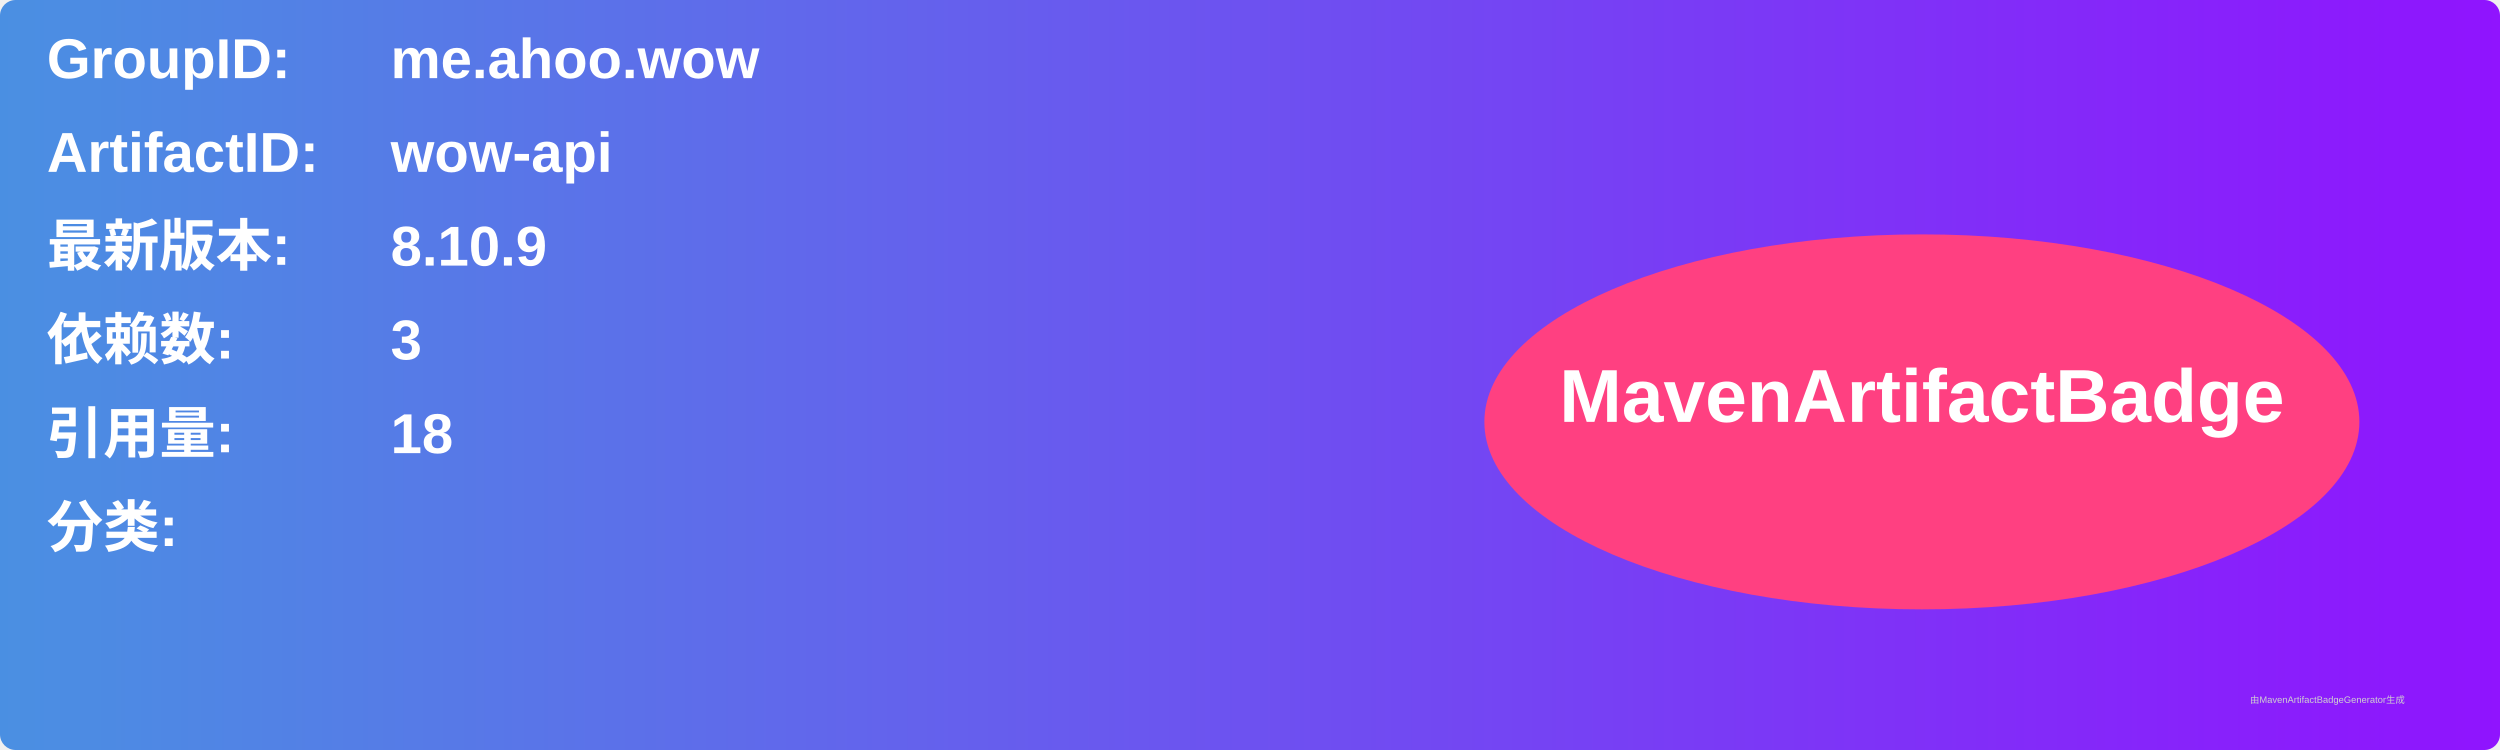
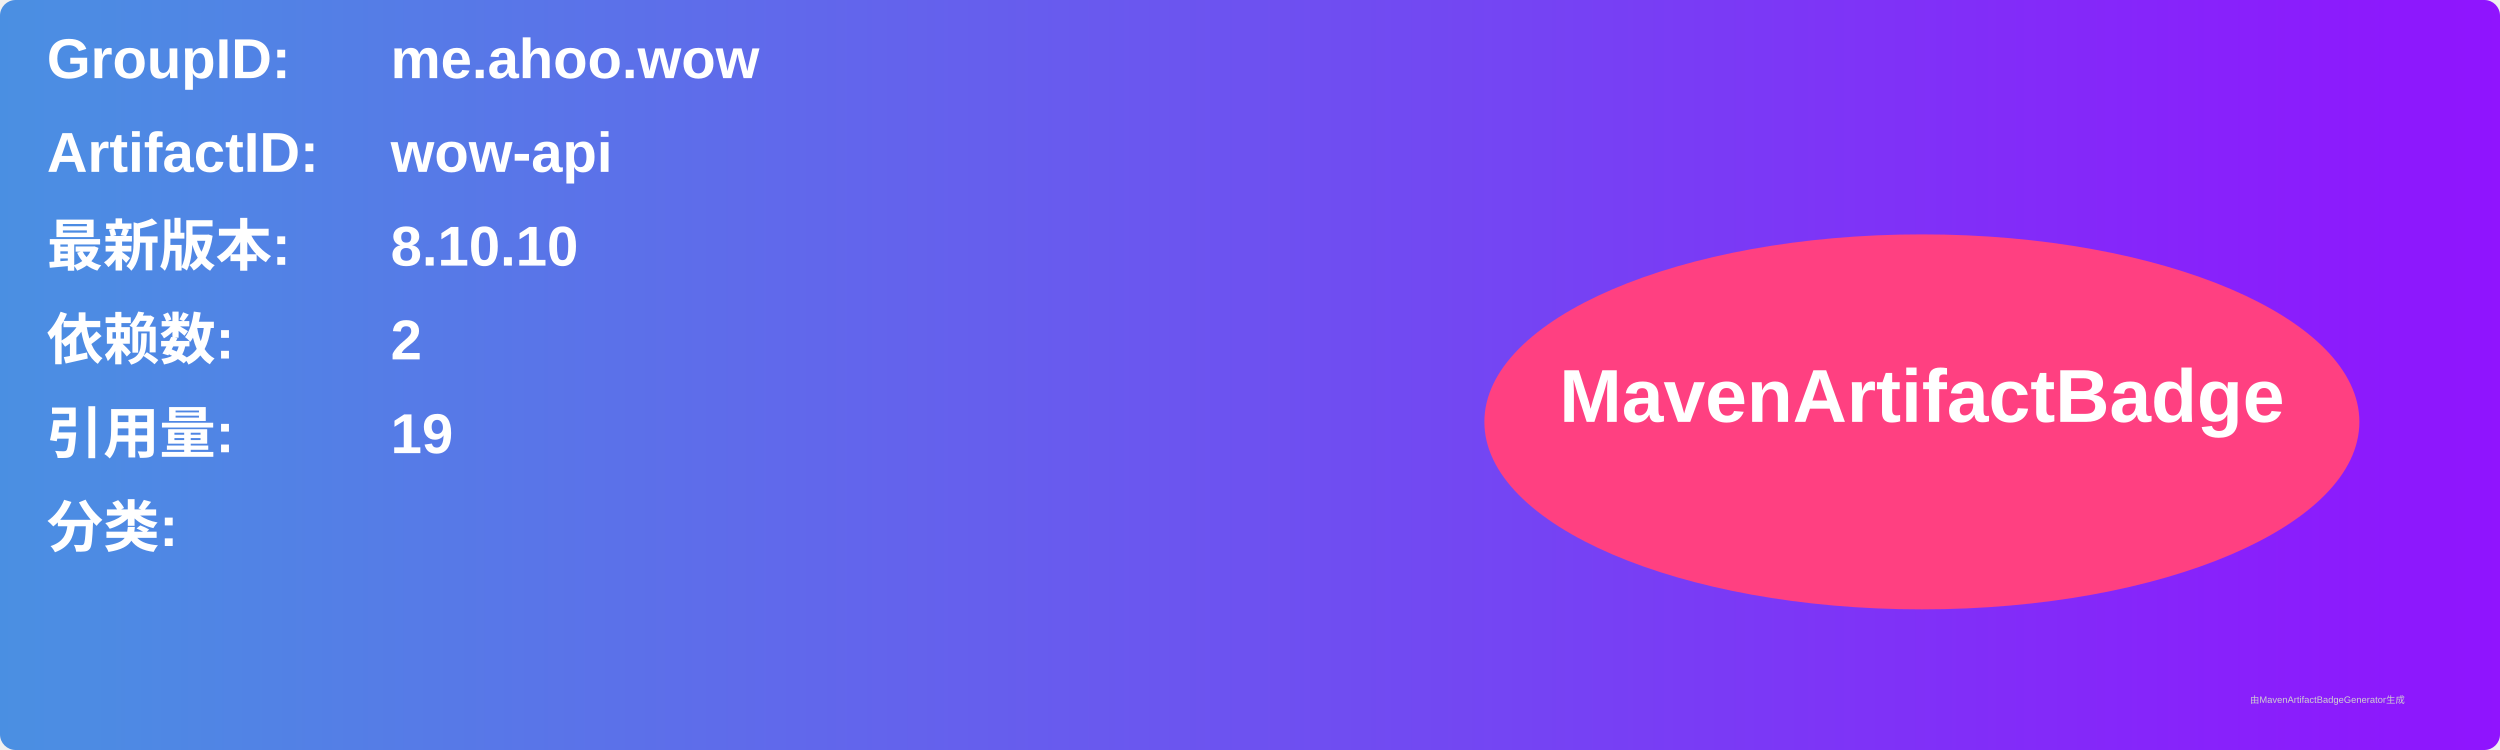
<svg xmlns="http://www.w3.org/2000/svg" width="800" height="240" viewBox="0 0 800 240">
  <linearGradient id="grad" x1="0%" y1="0%" x2="100%" y2="0%">
    <stop offset="0%" stop-color="#4a90e2" />
    <stop offset="100%" stop-color="#9013fe" />
  </linearGradient>
  <rect width="100%" height="100%" rx="5" ry="5" fill="url(#grad)" />
  <g transform="translate(15, 15)">
    <text x="0" y="10" font-family="Arial" font-size="18" fill="white" font-weight="bold" width="260">GroupID:</text>
    <text x="110" y="10" font-family="Arial" font-size="18" fill="white" font-weight="bold" width="460">me.ahoo.wow</text>
    <text x="0" y="40" font-family="Arial" font-size="18" fill="white" font-weight="bold" width="260">ArtifactID:</text>
    <text x="110" y="40" font-family="Arial" font-size="18" fill="white" font-weight="bold" width="460">wow-api</text>
    <text x="0" y="70" font-family="Arial" font-size="18" fill="white" font-weight="bold">最新版本:</text>
    <text x="110" y="70" font-family="Arial" font-size="18" fill="white" font-weight="bold">
-       <tspan font-weight="bold">8.10.9</tspan>
+       <tspan font-weight="bold">8.10.10</tspan>
    </text>
    <text x="0" y="100" font-family="Arial" font-size="18" fill="white" font-weight="bold">依赖数: </text>
    <text x="110" y="100" font-family="Arial" font-size="18" fill="white">
-       <tspan font-weight="bold">3</tspan>
+       <tspan font-weight="bold">2</tspan>
    </text>
    <text x="0" y="130" font-family="Arial" font-size="18" fill="white" font-weight="bold">引用量: </text>
    <text x="110" y="130" font-family="Arial" font-size="18" fill="white">
-       <tspan font-weight="bold">18</tspan>
+       <tspan font-weight="bold">19</tspan>
    </text>
    <text x="0" y="160" font-family="Arial" font-size="18" fill="white" font-weight="bold">分类:</text>
    <text x="10" y="190" font-family="Arial" font-size="10" fill="white">
      <tspan font-weight="bold" />
    </text>
    <ellipse cx="600" cy="120" rx="140" ry="60" fill="#ff4081" />
    <text x="600" y="120" text-anchor="middle" font-family="Arial" font-size="24" fill="white" font-weight="bold">MavenArtifactBadge</text>
  </g>
  <text x="720" y="225" font-family="Arial" font-size="3" fill="#d0d0d0">由MavenArtifactBadgeGenerator生成</text>
</svg>
